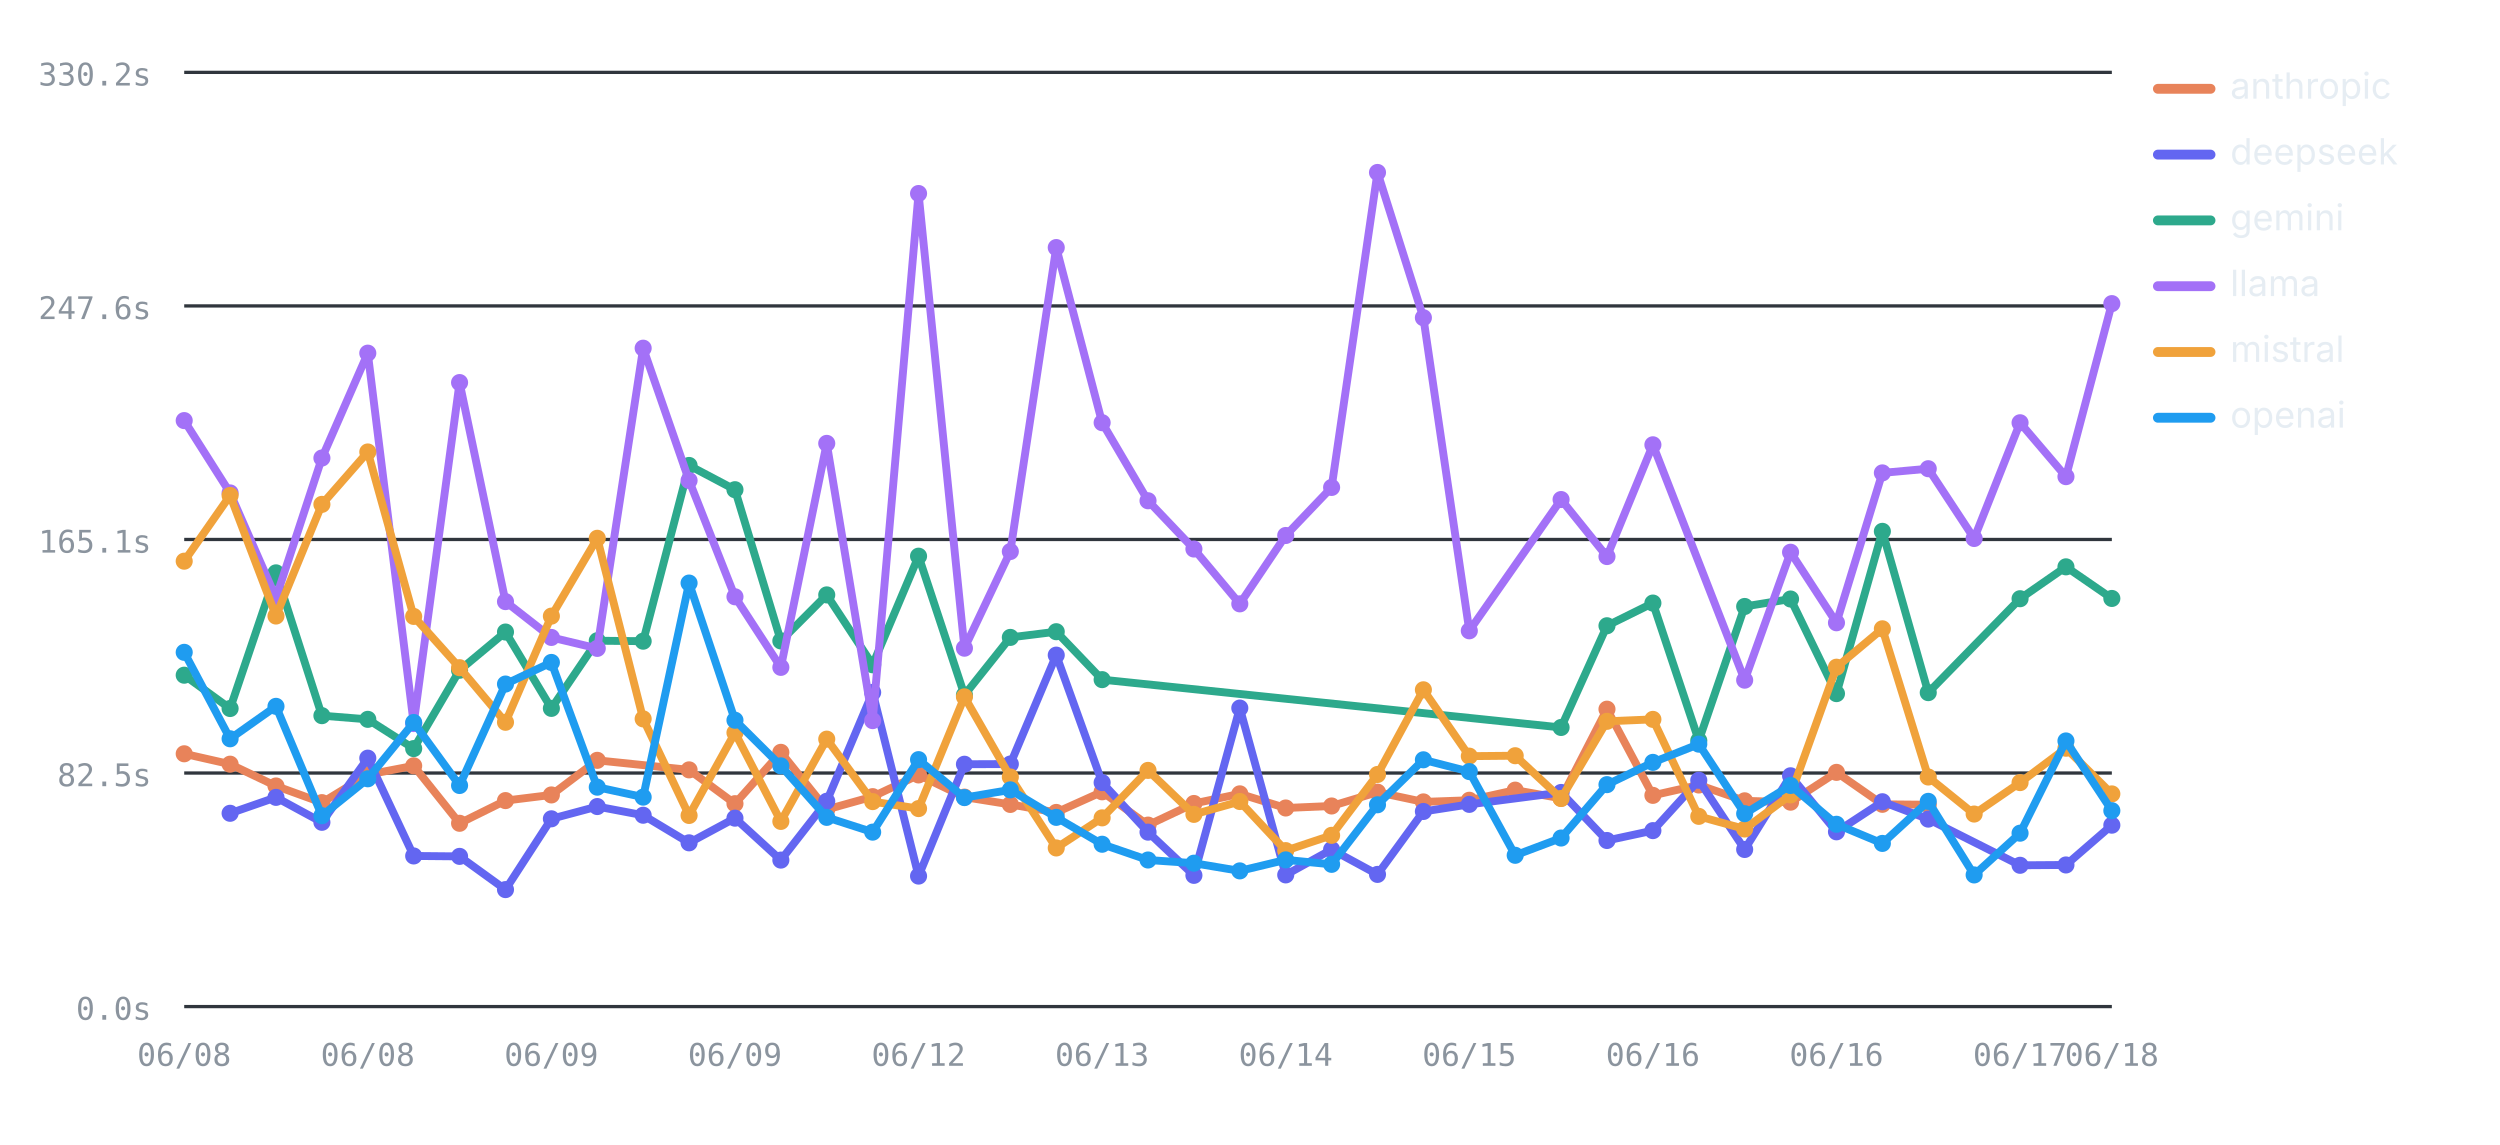
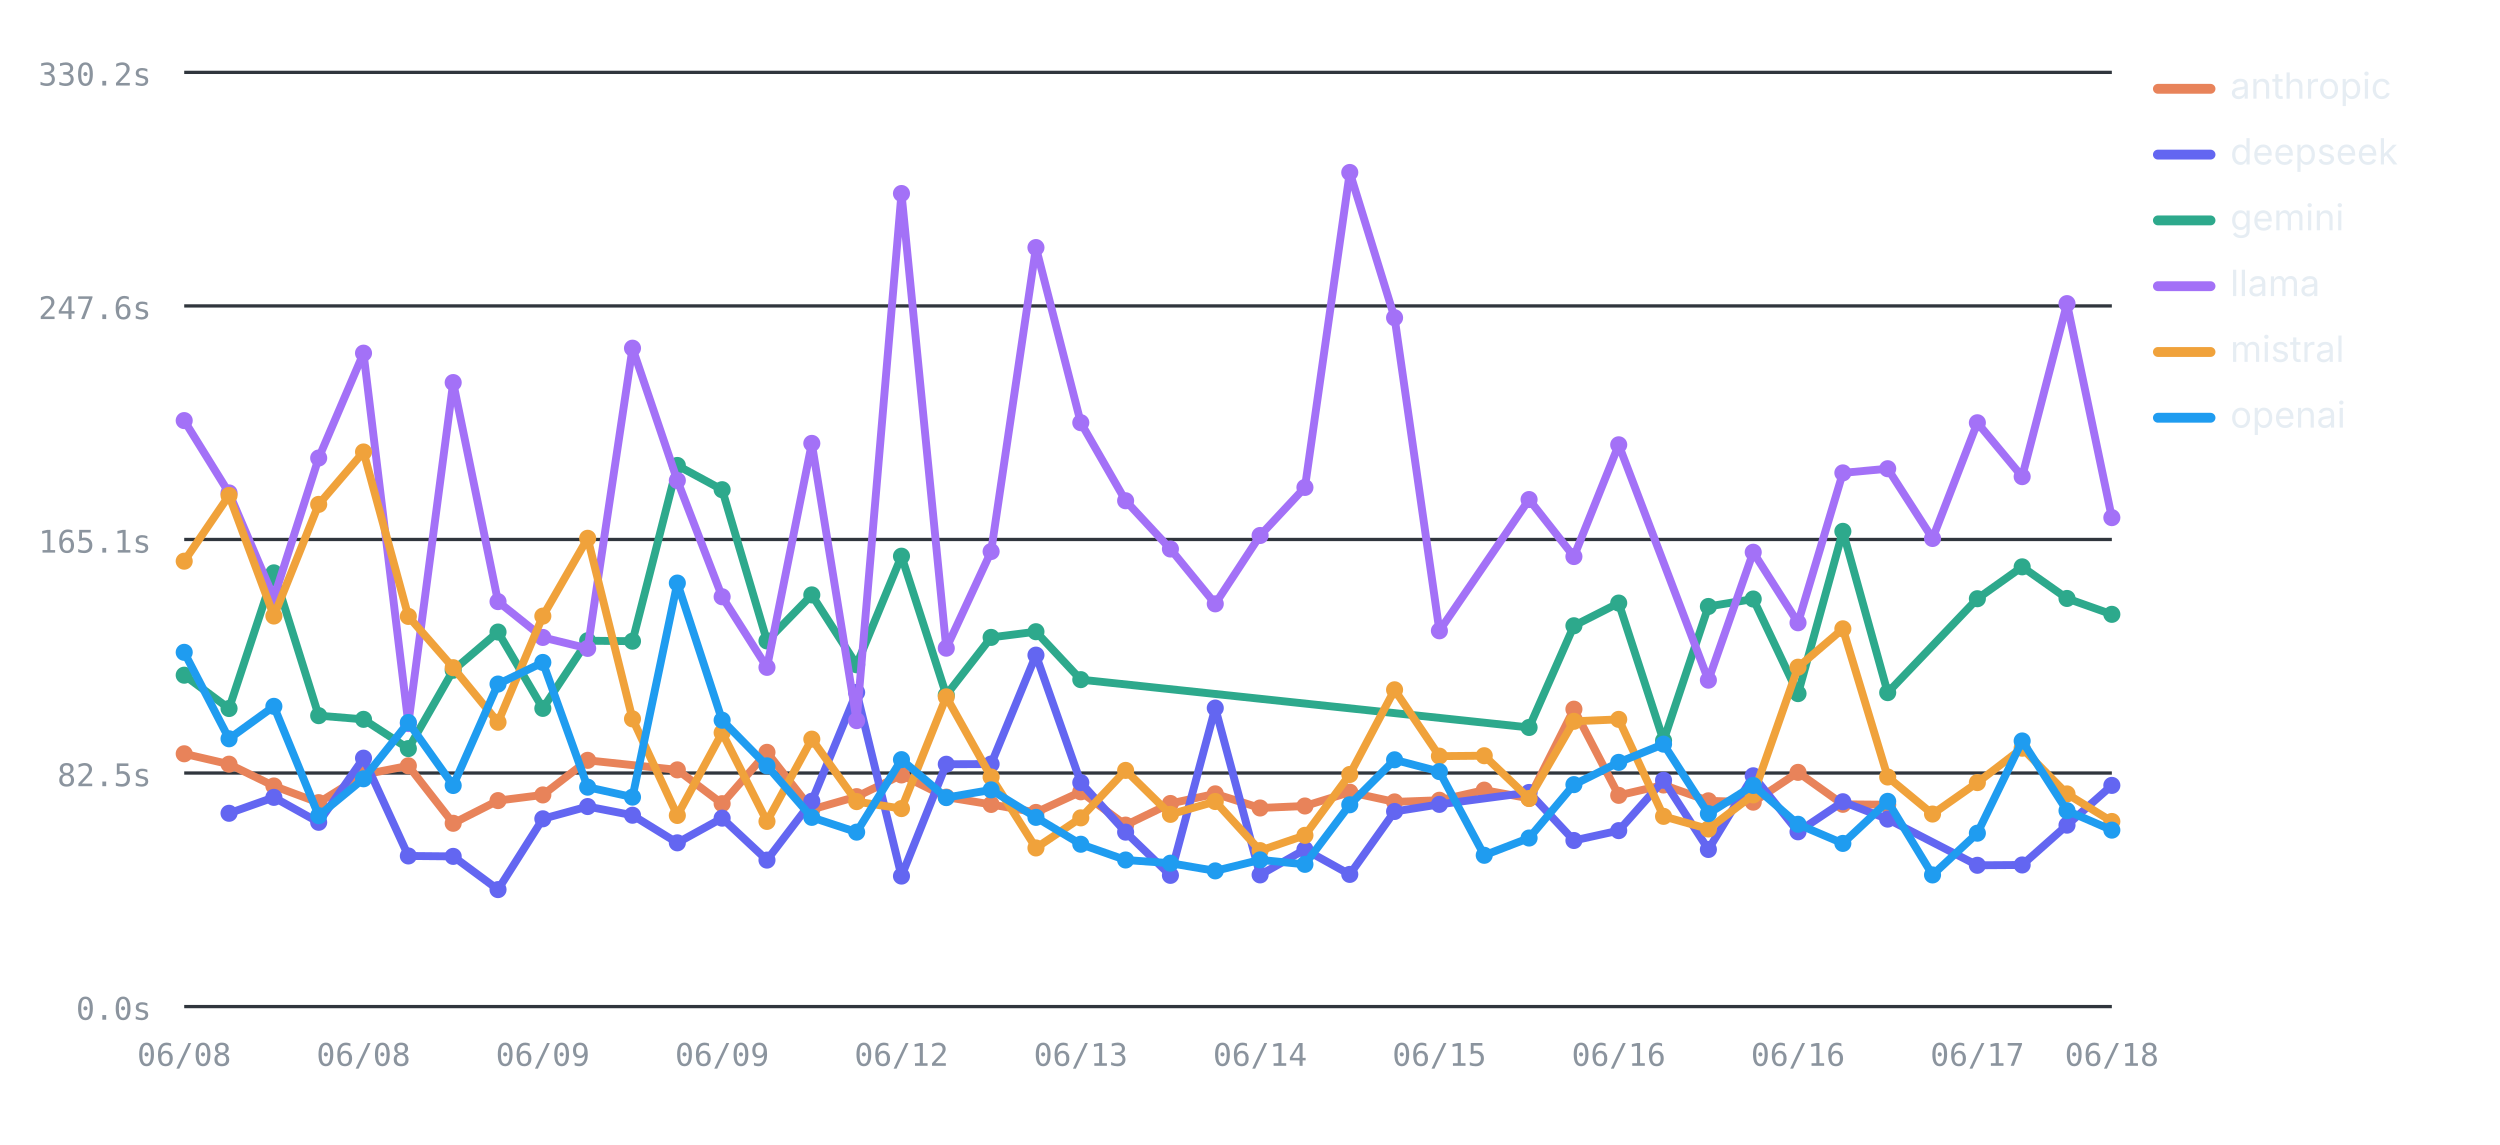
<svg xmlns="http://www.w3.org/2000/svg" viewBox="0 0 760 348" width="760" height="348" role="img" aria-label="Average LLM latency by provider over runs — llama highest, deepseek lowest" font-family="-apple-system,BlinkMacSystemFont,'Segoe UI',system-ui,sans-serif">
  <line x1="56" y1="306" x2="642" y2="306" stroke="#30363d" stroke-width="1" />
  <text x="46" y="310" font-size="9.5" font-weight="400" text-anchor="end" fill="#8b949e" font-family="ui-monospace,SFMono-Regular,Menlo,monospace">0.0s</text>
  <line x1="56" y1="235" x2="642" y2="235" stroke="#30363d" stroke-width="1" />
  <text x="46" y="239" font-size="9.5" font-weight="400" text-anchor="end" fill="#8b949e" font-family="ui-monospace,SFMono-Regular,Menlo,monospace">82.5s</text>
  <line x1="56" y1="164" x2="642" y2="164" stroke="#30363d" stroke-width="1" />
  <text x="46" y="168" font-size="9.5" font-weight="400" text-anchor="end" fill="#8b949e" font-family="ui-monospace,SFMono-Regular,Menlo,monospace">165.1s</text>
  <line x1="56" y1="93" x2="642" y2="93" stroke="#30363d" stroke-width="1" />
  <text x="46" y="97" font-size="9.5" font-weight="400" text-anchor="end" fill="#8b949e" font-family="ui-monospace,SFMono-Regular,Menlo,monospace">247.6s</text>
  <line x1="56" y1="22" x2="642" y2="22" stroke="#30363d" stroke-width="1" />
  <text x="46" y="26" font-size="9.5" font-weight="400" text-anchor="end" fill="#8b949e" font-family="ui-monospace,SFMono-Regular,Menlo,monospace">330.2s</text>
  <text x="56" y="324" font-size="9.5" font-weight="400" text-anchor="middle" fill="#8b949e" font-family="ui-monospace,SFMono-Regular,Menlo,monospace">06/08</text>
-   <text x="111.81" y="324" font-size="9.5" font-weight="400" text-anchor="middle" fill="#8b949e" font-family="ui-monospace,SFMono-Regular,Menlo,monospace">06/08</text>
-   <text x="167.62" y="324" font-size="9.5" font-weight="400" text-anchor="middle" fill="#8b949e" font-family="ui-monospace,SFMono-Regular,Menlo,monospace">06/09</text>
-   <text x="223.43" y="324" font-size="9.5" font-weight="400" text-anchor="middle" fill="#8b949e" font-family="ui-monospace,SFMono-Regular,Menlo,monospace">06/09</text>
-   <text x="279.24" y="324" font-size="9.5" font-weight="400" text-anchor="middle" fill="#8b949e" font-family="ui-monospace,SFMono-Regular,Menlo,monospace">06/12</text>
-   <text x="335.05" y="324" font-size="9.5" font-weight="400" text-anchor="middle" fill="#8b949e" font-family="ui-monospace,SFMono-Regular,Menlo,monospace">06/13</text>
-   <text x="390.86" y="324" font-size="9.5" font-weight="400" text-anchor="middle" fill="#8b949e" font-family="ui-monospace,SFMono-Regular,Menlo,monospace">06/14</text>
-   <text x="446.67" y="324" font-size="9.5" font-weight="400" text-anchor="middle" fill="#8b949e" font-family="ui-monospace,SFMono-Regular,Menlo,monospace">06/15</text>
-   <text x="502.48" y="324" font-size="9.5" font-weight="400" text-anchor="middle" fill="#8b949e" font-family="ui-monospace,SFMono-Regular,Menlo,monospace">06/16</text>
-   <text x="558.29" y="324" font-size="9.5" font-weight="400" text-anchor="middle" fill="#8b949e" font-family="ui-monospace,SFMono-Regular,Menlo,monospace">06/16</text>
-   <text x="614.1" y="324" font-size="9.5" font-weight="400" text-anchor="middle" fill="#8b949e" font-family="ui-monospace,SFMono-Regular,Menlo,monospace">06/17</text>
+   <text x="110.51" y="324" font-size="9.5" font-weight="400" text-anchor="middle" fill="#8b949e" font-family="ui-monospace,SFMono-Regular,Menlo,monospace">06/08</text>
+   <text x="165.02" y="324" font-size="9.5" font-weight="400" text-anchor="middle" fill="#8b949e" font-family="ui-monospace,SFMono-Regular,Menlo,monospace">06/09</text>
+   <text x="219.53" y="324" font-size="9.5" font-weight="400" text-anchor="middle" fill="#8b949e" font-family="ui-monospace,SFMono-Regular,Menlo,monospace">06/09</text>
+   <text x="274.05" y="324" font-size="9.5" font-weight="400" text-anchor="middle" fill="#8b949e" font-family="ui-monospace,SFMono-Regular,Menlo,monospace">06/12</text>
+   <text x="328.56" y="324" font-size="9.5" font-weight="400" text-anchor="middle" fill="#8b949e" font-family="ui-monospace,SFMono-Regular,Menlo,monospace">06/13</text>
+   <text x="383.07" y="324" font-size="9.5" font-weight="400" text-anchor="middle" fill="#8b949e" font-family="ui-monospace,SFMono-Regular,Menlo,monospace">06/14</text>
+   <text x="437.58" y="324" font-size="9.5" font-weight="400" text-anchor="middle" fill="#8b949e" font-family="ui-monospace,SFMono-Regular,Menlo,monospace">06/15</text>
+   <text x="492.09" y="324" font-size="9.5" font-weight="400" text-anchor="middle" fill="#8b949e" font-family="ui-monospace,SFMono-Regular,Menlo,monospace">06/16</text>
+   <text x="546.6" y="324" font-size="9.5" font-weight="400" text-anchor="middle" fill="#8b949e" font-family="ui-monospace,SFMono-Regular,Menlo,monospace">06/16</text>
+   <text x="601.12" y="324" font-size="9.5" font-weight="400" text-anchor="middle" fill="#8b949e" font-family="ui-monospace,SFMono-Regular,Menlo,monospace">06/17</text>
  <text x="642" y="324" font-size="9.5" font-weight="400" text-anchor="middle" fill="#8b949e" font-family="ui-monospace,SFMono-Regular,Menlo,monospace">06/18</text>
-   <polyline fill="none" stroke="#E8835A" stroke-width="2.4" stroke-linejoin="round" stroke-linecap="round" points="56,229.15 69.95,232.31 83.9,238.94 97.86,244 111.81,235.49 125.76,232.81 139.71,250.28 153.67,243.38 167.62,241.66 181.57,231.14 209.48,234.04 223.43,244.32 237.38,228.71 251.33,246.08 265.29,242.18 279.24,235.58 293.19,242.32 307.14,244.55 321.1,246.98 335.05,240.71 349,250.83 362.95,244.26 376.9,241.33 390.86,245.63 404.81,245.02 418.76,240.82 432.71,243.78 446.67,243.28 460.62,240.2 474.57,242.69 488.52,215.59 502.48,241.79 516.43,238.64 530.38,243.45 544.33,243.86 558.29,234.8 572.24,244.51 586.19,244.64" />
+   <polyline fill="none" stroke="#E8835A" stroke-width="2.4" stroke-linejoin="round" stroke-linecap="round" points="56,229.15 69.63,232.31 83.26,238.94 96.88,244 110.51,235.49 124.14,232.81 137.77,250.28 151.4,243.38 165.02,241.66 178.65,231.14 205.91,234.04 219.53,244.32 233.16,228.71 246.79,246.08 260.42,242.18 274.05,235.58 287.67,242.32 301.3,244.55 314.93,246.98 328.56,240.71 342.19,250.83 355.81,244.26 369.44,241.33 383.07,245.63 396.7,245.02 410.33,240.82 423.95,243.78 437.58,243.28 451.21,240.2 464.84,242.69 478.47,215.59 492.09,241.79 505.72,238.64 519.35,243.45 532.98,243.86 546.6,234.8 560.23,244.51 573.86,244.64" />
  <circle cx="56" cy="229.15" r="2.6" fill="#E8835A" />
-   <circle cx="69.95" cy="232.31" r="2.6" fill="#E8835A" />
-   <circle cx="83.9" cy="238.94" r="2.6" fill="#E8835A" />
-   <circle cx="97.86" cy="244" r="2.6" fill="#E8835A" />
-   <circle cx="111.81" cy="235.49" r="2.6" fill="#E8835A" />
-   <circle cx="125.76" cy="232.81" r="2.6" fill="#E8835A" />
-   <circle cx="139.71" cy="250.28" r="2.6" fill="#E8835A" />
-   <circle cx="153.67" cy="243.38" r="2.6" fill="#E8835A" />
-   <circle cx="167.62" cy="241.66" r="2.6" fill="#E8835A" />
-   <circle cx="181.57" cy="231.14" r="2.6" fill="#E8835A" />
-   <circle cx="209.48" cy="234.04" r="2.6" fill="#E8835A" />
-   <circle cx="223.43" cy="244.32" r="2.6" fill="#E8835A" />
-   <circle cx="237.38" cy="228.71" r="2.6" fill="#E8835A" />
-   <circle cx="251.33" cy="246.08" r="2.6" fill="#E8835A" />
-   <circle cx="265.29" cy="242.18" r="2.6" fill="#E8835A" />
-   <circle cx="279.24" cy="235.58" r="2.6" fill="#E8835A" />
-   <circle cx="293.19" cy="242.32" r="2.6" fill="#E8835A" />
-   <circle cx="307.14" cy="244.55" r="2.6" fill="#E8835A" />
-   <circle cx="321.1" cy="246.98" r="2.6" fill="#E8835A" />
-   <circle cx="335.05" cy="240.71" r="2.6" fill="#E8835A" />
-   <circle cx="349" cy="250.83" r="2.6" fill="#E8835A" />
-   <circle cx="362.95" cy="244.26" r="2.6" fill="#E8835A" />
-   <circle cx="376.9" cy="241.33" r="2.6" fill="#E8835A" />
-   <circle cx="390.86" cy="245.63" r="2.6" fill="#E8835A" />
-   <circle cx="404.81" cy="245.02" r="2.6" fill="#E8835A" />
-   <circle cx="418.76" cy="240.82" r="2.6" fill="#E8835A" />
-   <circle cx="432.71" cy="243.78" r="2.6" fill="#E8835A" />
-   <circle cx="446.67" cy="243.28" r="2.6" fill="#E8835A" />
-   <circle cx="460.62" cy="240.2" r="2.6" fill="#E8835A" />
-   <circle cx="474.57" cy="242.69" r="2.6" fill="#E8835A" />
-   <circle cx="488.52" cy="215.59" r="2.6" fill="#E8835A" />
-   <circle cx="502.48" cy="241.79" r="2.6" fill="#E8835A" />
-   <circle cx="516.43" cy="238.64" r="2.6" fill="#E8835A" />
-   <circle cx="530.38" cy="243.45" r="2.6" fill="#E8835A" />
-   <circle cx="544.33" cy="243.86" r="2.6" fill="#E8835A" />
-   <circle cx="558.29" cy="234.8" r="2.6" fill="#E8835A" />
-   <circle cx="572.24" cy="244.51" r="2.6" fill="#E8835A" />
-   <circle cx="586.19" cy="244.64" r="2.6" fill="#E8835A" />
-   <polyline fill="none" stroke="#6366F1" stroke-width="2.4" stroke-linejoin="round" stroke-linecap="round" points="69.95,247.24 83.9,242.4 97.86,249.98 111.81,230.48 125.76,260.21 139.71,260.34 153.67,270.44 167.62,248.92 181.57,245.19 195.52,247.83 209.48,256.22 223.43,248.72 237.38,261.47 251.33,243.58 265.29,210.49 279.24,266.33 293.19,232.33 307.14,232.27 321.1,199.16 335.05,237.91 349,252.97 362.95,266.11 376.9,215.25 390.86,265.97 404.81,258.25 418.76,265.82 432.71,246.69 446.67,244.53 474.57,240.91 488.52,255.51 502.48,252.51 516.43,237.2 530.38,258.24 544.33,235.84 558.29,252.87 572.24,243.73 586.19,249.01 614.1,263.05 628.05,262.95 642,250.85" />
-   <circle cx="69.95" cy="247.24" r="2.6" fill="#6366F1" />
-   <circle cx="83.9" cy="242.4" r="2.6" fill="#6366F1" />
-   <circle cx="97.86" cy="249.98" r="2.6" fill="#6366F1" />
-   <circle cx="111.81" cy="230.48" r="2.6" fill="#6366F1" />
-   <circle cx="125.76" cy="260.21" r="2.6" fill="#6366F1" />
-   <circle cx="139.71" cy="260.34" r="2.6" fill="#6366F1" />
-   <circle cx="153.67" cy="270.44" r="2.6" fill="#6366F1" />
-   <circle cx="167.62" cy="248.92" r="2.6" fill="#6366F1" />
-   <circle cx="181.57" cy="245.19" r="2.6" fill="#6366F1" />
-   <circle cx="195.52" cy="247.83" r="2.6" fill="#6366F1" />
-   <circle cx="209.48" cy="256.22" r="2.6" fill="#6366F1" />
-   <circle cx="223.43" cy="248.72" r="2.6" fill="#6366F1" />
-   <circle cx="237.38" cy="261.47" r="2.6" fill="#6366F1" />
-   <circle cx="251.33" cy="243.58" r="2.6" fill="#6366F1" />
-   <circle cx="265.29" cy="210.49" r="2.6" fill="#6366F1" />
-   <circle cx="279.24" cy="266.33" r="2.6" fill="#6366F1" />
-   <circle cx="293.19" cy="232.33" r="2.6" fill="#6366F1" />
-   <circle cx="307.14" cy="232.27" r="2.6" fill="#6366F1" />
-   <circle cx="321.1" cy="199.16" r="2.6" fill="#6366F1" />
-   <circle cx="335.05" cy="237.91" r="2.6" fill="#6366F1" />
-   <circle cx="349" cy="252.97" r="2.6" fill="#6366F1" />
-   <circle cx="362.95" cy="266.11" r="2.6" fill="#6366F1" />
-   <circle cx="376.9" cy="215.25" r="2.6" fill="#6366F1" />
-   <circle cx="390.86" cy="265.97" r="2.6" fill="#6366F1" />
-   <circle cx="404.81" cy="258.25" r="2.6" fill="#6366F1" />
-   <circle cx="418.76" cy="265.82" r="2.6" fill="#6366F1" />
-   <circle cx="432.71" cy="246.69" r="2.6" fill="#6366F1" />
-   <circle cx="446.67" cy="244.53" r="2.6" fill="#6366F1" />
-   <circle cx="474.57" cy="240.91" r="2.6" fill="#6366F1" />
-   <circle cx="488.52" cy="255.51" r="2.6" fill="#6366F1" />
-   <circle cx="502.48" cy="252.51" r="2.6" fill="#6366F1" />
-   <circle cx="516.43" cy="237.2" r="2.6" fill="#6366F1" />
-   <circle cx="530.38" cy="258.24" r="2.6" fill="#6366F1" />
-   <circle cx="544.33" cy="235.84" r="2.6" fill="#6366F1" />
-   <circle cx="558.29" cy="252.87" r="2.6" fill="#6366F1" />
-   <circle cx="572.24" cy="243.73" r="2.6" fill="#6366F1" />
-   <circle cx="586.19" cy="249.01" r="2.6" fill="#6366F1" />
-   <circle cx="614.1" cy="263.05" r="2.6" fill="#6366F1" />
-   <circle cx="628.05" cy="262.95" r="2.6" fill="#6366F1" />
-   <circle cx="642" cy="250.85" r="2.6" fill="#6366F1" />
-   <polyline fill="none" stroke="#2DA98C" stroke-width="2.4" stroke-linejoin="round" stroke-linecap="round" points="56,205.26 69.95,215.39 83.9,174.15 97.86,217.56 111.81,218.68 125.76,227.57 139.71,203.76 153.67,192.14 167.62,215.35 181.57,194.78 195.52,194.92 209.48,141.5 223.43,148.87 237.38,194.84 251.33,180.85 265.29,202.09 279.24,169.08 293.19,211.29 307.14,193.77 321.1,192.04 335.05,206.61 474.57,221.15 488.52,190.23 502.48,183.33 516.43,225.15 530.38,184.37 544.33,182.1 558.29,210.86 572.24,161.53 586.19,210.56 614.1,182.01 628.05,172.32 642,181.93" />
+   <circle cx="69.63" cy="232.31" r="2.6" fill="#E8835A" />
+   <circle cx="83.26" cy="238.94" r="2.6" fill="#E8835A" />
+   <circle cx="96.88" cy="244" r="2.6" fill="#E8835A" />
+   <circle cx="110.51" cy="235.49" r="2.6" fill="#E8835A" />
+   <circle cx="124.14" cy="232.81" r="2.6" fill="#E8835A" />
+   <circle cx="137.77" cy="250.28" r="2.6" fill="#E8835A" />
+   <circle cx="151.4" cy="243.38" r="2.6" fill="#E8835A" />
+   <circle cx="165.02" cy="241.66" r="2.6" fill="#E8835A" />
+   <circle cx="178.65" cy="231.14" r="2.6" fill="#E8835A" />
+   <circle cx="205.91" cy="234.04" r="2.6" fill="#E8835A" />
+   <circle cx="219.53" cy="244.32" r="2.6" fill="#E8835A" />
+   <circle cx="233.16" cy="228.71" r="2.6" fill="#E8835A" />
+   <circle cx="246.79" cy="246.08" r="2.6" fill="#E8835A" />
+   <circle cx="260.42" cy="242.18" r="2.6" fill="#E8835A" />
+   <circle cx="274.05" cy="235.58" r="2.6" fill="#E8835A" />
+   <circle cx="287.67" cy="242.32" r="2.6" fill="#E8835A" />
+   <circle cx="301.3" cy="244.55" r="2.6" fill="#E8835A" />
+   <circle cx="314.93" cy="246.98" r="2.6" fill="#E8835A" />
+   <circle cx="328.56" cy="240.71" r="2.6" fill="#E8835A" />
+   <circle cx="342.19" cy="250.83" r="2.6" fill="#E8835A" />
+   <circle cx="355.81" cy="244.26" r="2.6" fill="#E8835A" />
+   <circle cx="369.44" cy="241.33" r="2.6" fill="#E8835A" />
+   <circle cx="383.07" cy="245.63" r="2.6" fill="#E8835A" />
+   <circle cx="396.7" cy="245.02" r="2.6" fill="#E8835A" />
+   <circle cx="410.33" cy="240.82" r="2.6" fill="#E8835A" />
+   <circle cx="423.95" cy="243.78" r="2.6" fill="#E8835A" />
+   <circle cx="437.58" cy="243.28" r="2.6" fill="#E8835A" />
+   <circle cx="451.21" cy="240.2" r="2.6" fill="#E8835A" />
+   <circle cx="464.84" cy="242.69" r="2.6" fill="#E8835A" />
+   <circle cx="478.47" cy="215.59" r="2.6" fill="#E8835A" />
+   <circle cx="492.09" cy="241.79" r="2.6" fill="#E8835A" />
+   <circle cx="505.72" cy="238.64" r="2.6" fill="#E8835A" />
+   <circle cx="519.35" cy="243.45" r="2.6" fill="#E8835A" />
+   <circle cx="532.98" cy="243.86" r="2.6" fill="#E8835A" />
+   <circle cx="546.6" cy="234.8" r="2.6" fill="#E8835A" />
+   <circle cx="560.23" cy="244.51" r="2.6" fill="#E8835A" />
+   <circle cx="573.86" cy="244.64" r="2.6" fill="#E8835A" />
+   <polyline fill="none" stroke="#6366F1" stroke-width="2.4" stroke-linejoin="round" stroke-linecap="round" points="69.63,247.24 83.26,242.4 96.88,249.98 110.51,230.48 124.14,260.21 137.77,260.34 151.4,270.44 165.02,248.92 178.65,245.19 192.28,247.83 205.91,256.22 219.53,248.72 233.16,261.47 246.79,243.58 260.42,210.49 274.05,266.33 287.67,232.33 301.3,232.27 314.93,199.16 328.56,237.91 342.19,252.97 355.81,266.11 369.44,215.25 383.07,265.97 396.7,258.25 410.33,265.82 423.95,246.69 437.58,244.53 464.84,240.91 478.47,255.51 492.09,252.51 505.72,237.2 519.35,258.24 532.98,235.84 546.6,252.87 560.23,243.73 573.86,249.01 601.12,263.05 614.74,262.95 628.37,250.85 642,238.76" />
+   <circle cx="69.63" cy="247.24" r="2.6" fill="#6366F1" />
+   <circle cx="83.26" cy="242.4" r="2.6" fill="#6366F1" />
+   <circle cx="96.88" cy="249.98" r="2.6" fill="#6366F1" />
+   <circle cx="110.51" cy="230.48" r="2.6" fill="#6366F1" />
+   <circle cx="124.14" cy="260.21" r="2.6" fill="#6366F1" />
+   <circle cx="137.77" cy="260.34" r="2.6" fill="#6366F1" />
+   <circle cx="151.4" cy="270.44" r="2.6" fill="#6366F1" />
+   <circle cx="165.02" cy="248.92" r="2.6" fill="#6366F1" />
+   <circle cx="178.65" cy="245.19" r="2.6" fill="#6366F1" />
+   <circle cx="192.28" cy="247.83" r="2.6" fill="#6366F1" />
+   <circle cx="205.91" cy="256.22" r="2.6" fill="#6366F1" />
+   <circle cx="219.53" cy="248.72" r="2.6" fill="#6366F1" />
+   <circle cx="233.16" cy="261.47" r="2.6" fill="#6366F1" />
+   <circle cx="246.79" cy="243.58" r="2.6" fill="#6366F1" />
+   <circle cx="260.42" cy="210.49" r="2.6" fill="#6366F1" />
+   <circle cx="274.05" cy="266.33" r="2.6" fill="#6366F1" />
+   <circle cx="287.67" cy="232.33" r="2.6" fill="#6366F1" />
+   <circle cx="301.3" cy="232.27" r="2.6" fill="#6366F1" />
+   <circle cx="314.93" cy="199.16" r="2.6" fill="#6366F1" />
+   <circle cx="328.56" cy="237.91" r="2.6" fill="#6366F1" />
+   <circle cx="342.19" cy="252.97" r="2.6" fill="#6366F1" />
+   <circle cx="355.81" cy="266.11" r="2.6" fill="#6366F1" />
+   <circle cx="369.44" cy="215.25" r="2.6" fill="#6366F1" />
+   <circle cx="383.07" cy="265.97" r="2.6" fill="#6366F1" />
+   <circle cx="396.7" cy="258.25" r="2.6" fill="#6366F1" />
+   <circle cx="410.33" cy="265.82" r="2.6" fill="#6366F1" />
+   <circle cx="423.95" cy="246.69" r="2.6" fill="#6366F1" />
+   <circle cx="437.58" cy="244.53" r="2.6" fill="#6366F1" />
+   <circle cx="464.84" cy="240.91" r="2.6" fill="#6366F1" />
+   <circle cx="478.47" cy="255.51" r="2.6" fill="#6366F1" />
+   <circle cx="492.09" cy="252.51" r="2.6" fill="#6366F1" />
+   <circle cx="505.72" cy="237.2" r="2.6" fill="#6366F1" />
+   <circle cx="519.35" cy="258.24" r="2.6" fill="#6366F1" />
+   <circle cx="532.98" cy="235.84" r="2.6" fill="#6366F1" />
+   <circle cx="546.6" cy="252.87" r="2.6" fill="#6366F1" />
+   <circle cx="560.23" cy="243.73" r="2.6" fill="#6366F1" />
+   <circle cx="573.86" cy="249.01" r="2.6" fill="#6366F1" />
+   <circle cx="601.12" cy="263.05" r="2.6" fill="#6366F1" />
+   <circle cx="614.74" cy="262.95" r="2.6" fill="#6366F1" />
+   <circle cx="628.37" cy="250.85" r="2.6" fill="#6366F1" />
+   <circle cx="642" cy="238.76" r="2.6" fill="#6366F1" />
+   <polyline fill="none" stroke="#2DA98C" stroke-width="2.4" stroke-linejoin="round" stroke-linecap="round" points="56,205.26 69.63,215.39 83.26,174.15 96.88,217.56 110.51,218.68 124.14,227.57 137.77,203.76 151.4,192.14 165.02,215.35 178.65,194.78 192.28,194.92 205.91,141.5 219.53,148.87 233.16,194.84 246.79,180.85 260.42,202.09 274.05,169.08 287.67,211.29 301.3,193.77 314.93,192.04 328.56,206.61 464.84,221.15 478.47,190.23 492.09,183.33 505.72,225.15 519.35,184.37 532.98,182.1 546.6,210.86 560.23,161.53 573.86,210.56 601.12,182.01 614.74,172.32 628.37,181.93 642,186.76" />
  <circle cx="56" cy="205.26" r="2.6" fill="#2DA98C" />
-   <circle cx="69.95" cy="215.39" r="2.6" fill="#2DA98C" />
-   <circle cx="83.9" cy="174.15" r="2.6" fill="#2DA98C" />
-   <circle cx="97.86" cy="217.56" r="2.6" fill="#2DA98C" />
-   <circle cx="111.81" cy="218.68" r="2.6" fill="#2DA98C" />
-   <circle cx="125.76" cy="227.57" r="2.6" fill="#2DA98C" />
-   <circle cx="139.71" cy="203.76" r="2.6" fill="#2DA98C" />
-   <circle cx="153.67" cy="192.14" r="2.6" fill="#2DA98C" />
-   <circle cx="167.62" cy="215.35" r="2.6" fill="#2DA98C" />
-   <circle cx="181.57" cy="194.78" r="2.6" fill="#2DA98C" />
-   <circle cx="195.52" cy="194.92" r="2.6" fill="#2DA98C" />
-   <circle cx="209.48" cy="141.5" r="2.6" fill="#2DA98C" />
-   <circle cx="223.43" cy="148.87" r="2.6" fill="#2DA98C" />
-   <circle cx="237.38" cy="194.84" r="2.6" fill="#2DA98C" />
-   <circle cx="251.33" cy="180.85" r="2.6" fill="#2DA98C" />
-   <circle cx="265.29" cy="202.09" r="2.6" fill="#2DA98C" />
-   <circle cx="279.24" cy="169.08" r="2.6" fill="#2DA98C" />
-   <circle cx="293.19" cy="211.29" r="2.6" fill="#2DA98C" />
-   <circle cx="307.14" cy="193.77" r="2.6" fill="#2DA98C" />
-   <circle cx="321.1" cy="192.04" r="2.6" fill="#2DA98C" />
-   <circle cx="335.05" cy="206.61" r="2.6" fill="#2DA98C" />
-   <circle cx="474.57" cy="221.15" r="2.6" fill="#2DA98C" />
-   <circle cx="488.52" cy="190.23" r="2.6" fill="#2DA98C" />
-   <circle cx="502.48" cy="183.33" r="2.6" fill="#2DA98C" />
-   <circle cx="516.43" cy="225.15" r="2.6" fill="#2DA98C" />
-   <circle cx="530.38" cy="184.37" r="2.6" fill="#2DA98C" />
-   <circle cx="544.33" cy="182.1" r="2.6" fill="#2DA98C" />
-   <circle cx="558.29" cy="210.86" r="2.6" fill="#2DA98C" />
-   <circle cx="572.24" cy="161.53" r="2.6" fill="#2DA98C" />
-   <circle cx="586.19" cy="210.56" r="2.6" fill="#2DA98C" />
-   <circle cx="614.1" cy="182.01" r="2.6" fill="#2DA98C" />
-   <circle cx="628.05" cy="172.32" r="2.6" fill="#2DA98C" />
-   <circle cx="642" cy="181.93" r="2.6" fill="#2DA98C" />
-   <polyline fill="none" stroke="#A371F7" stroke-width="2.4" stroke-linejoin="round" stroke-linecap="round" points="56,127.86 69.95,149.85 83.9,181.76 97.86,139.24 111.81,107.36 125.76,219.97 139.71,116.3 153.67,182.89 167.62,193.78 181.57,197.11 195.52,105.85 209.48,146.07 223.43,181.42 237.38,202.88 251.33,134.79 265.29,219.07 279.24,58.83 293.19,197.05 307.14,167.66 321.1,75.26 335.05,128.5 349,152.23 362.95,166.9 376.9,183.57 390.86,162.79 404.81,148.18 418.76,52.43 432.71,96.59 446.67,191.76 474.57,151.86 488.52,169.19 502.48,135.22 530.38,206.77 544.33,167.88 558.29,189.32 572.24,143.76 586.19,142.49 600.14,163.7 614.1,128.52 628.05,144.9 642,92.3" />
+   <circle cx="69.63" cy="215.39" r="2.6" fill="#2DA98C" />
+   <circle cx="83.26" cy="174.15" r="2.6" fill="#2DA98C" />
+   <circle cx="96.88" cy="217.56" r="2.6" fill="#2DA98C" />
+   <circle cx="110.51" cy="218.68" r="2.6" fill="#2DA98C" />
+   <circle cx="124.14" cy="227.57" r="2.6" fill="#2DA98C" />
+   <circle cx="137.77" cy="203.76" r="2.6" fill="#2DA98C" />
+   <circle cx="151.4" cy="192.14" r="2.6" fill="#2DA98C" />
+   <circle cx="165.02" cy="215.35" r="2.6" fill="#2DA98C" />
+   <circle cx="178.65" cy="194.78" r="2.6" fill="#2DA98C" />
+   <circle cx="192.28" cy="194.92" r="2.6" fill="#2DA98C" />
+   <circle cx="205.91" cy="141.5" r="2.6" fill="#2DA98C" />
+   <circle cx="219.53" cy="148.87" r="2.6" fill="#2DA98C" />
+   <circle cx="233.16" cy="194.84" r="2.6" fill="#2DA98C" />
+   <circle cx="246.79" cy="180.85" r="2.6" fill="#2DA98C" />
+   <circle cx="260.42" cy="202.09" r="2.6" fill="#2DA98C" />
+   <circle cx="274.05" cy="169.08" r="2.6" fill="#2DA98C" />
+   <circle cx="287.67" cy="211.29" r="2.6" fill="#2DA98C" />
+   <circle cx="301.3" cy="193.77" r="2.6" fill="#2DA98C" />
+   <circle cx="314.93" cy="192.04" r="2.6" fill="#2DA98C" />
+   <circle cx="328.56" cy="206.61" r="2.6" fill="#2DA98C" />
+   <circle cx="464.84" cy="221.15" r="2.6" fill="#2DA98C" />
+   <circle cx="478.47" cy="190.23" r="2.6" fill="#2DA98C" />
+   <circle cx="492.09" cy="183.33" r="2.6" fill="#2DA98C" />
+   <circle cx="505.72" cy="225.15" r="2.6" fill="#2DA98C" />
+   <circle cx="519.35" cy="184.37" r="2.6" fill="#2DA98C" />
+   <circle cx="532.98" cy="182.1" r="2.6" fill="#2DA98C" />
+   <circle cx="546.6" cy="210.86" r="2.6" fill="#2DA98C" />
+   <circle cx="560.23" cy="161.53" r="2.6" fill="#2DA98C" />
+   <circle cx="573.86" cy="210.56" r="2.6" fill="#2DA98C" />
+   <circle cx="601.12" cy="182.01" r="2.6" fill="#2DA98C" />
+   <circle cx="614.74" cy="172.32" r="2.6" fill="#2DA98C" />
+   <circle cx="628.37" cy="181.93" r="2.6" fill="#2DA98C" />
+   <circle cx="642" cy="186.76" r="2.6" fill="#2DA98C" />
+   <polyline fill="none" stroke="#A371F7" stroke-width="2.4" stroke-linejoin="round" stroke-linecap="round" points="56,127.86 69.63,149.85 83.26,181.76 96.88,139.24 110.51,107.36 124.14,219.97 137.77,116.3 151.4,182.89 165.02,193.78 178.65,197.11 192.28,105.85 205.91,146.07 219.53,181.42 233.16,202.88 246.79,134.79 260.42,219.07 274.05,58.83 287.67,197.05 301.3,167.66 314.93,75.26 328.56,128.5 342.19,152.23 355.81,166.9 369.44,183.57 383.07,162.79 396.7,148.18 410.33,52.43 423.95,96.59 437.58,191.76 464.84,151.86 478.47,169.19 492.09,135.22 519.35,206.77 532.98,167.88 546.6,189.32 560.23,143.76 573.86,142.49 587.49,163.7 601.12,128.52 614.74,144.9 628.37,92.3 642,157.36" />
  <circle cx="56" cy="127.86" r="2.6" fill="#A371F7" />
-   <circle cx="69.95" cy="149.85" r="2.6" fill="#A371F7" />
-   <circle cx="83.9" cy="181.76" r="2.6" fill="#A371F7" />
-   <circle cx="97.86" cy="139.24" r="2.6" fill="#A371F7" />
-   <circle cx="111.81" cy="107.36" r="2.6" fill="#A371F7" />
-   <circle cx="125.76" cy="219.97" r="2.6" fill="#A371F7" />
-   <circle cx="139.71" cy="116.3" r="2.6" fill="#A371F7" />
-   <circle cx="153.67" cy="182.89" r="2.6" fill="#A371F7" />
-   <circle cx="167.62" cy="193.78" r="2.6" fill="#A371F7" />
-   <circle cx="181.57" cy="197.11" r="2.6" fill="#A371F7" />
-   <circle cx="195.52" cy="105.85" r="2.6" fill="#A371F7" />
-   <circle cx="209.48" cy="146.07" r="2.6" fill="#A371F7" />
-   <circle cx="223.43" cy="181.42" r="2.6" fill="#A371F7" />
-   <circle cx="237.38" cy="202.88" r="2.6" fill="#A371F7" />
-   <circle cx="251.33" cy="134.79" r="2.6" fill="#A371F7" />
-   <circle cx="265.29" cy="219.07" r="2.6" fill="#A371F7" />
-   <circle cx="279.24" cy="58.83" r="2.6" fill="#A371F7" />
-   <circle cx="293.19" cy="197.05" r="2.6" fill="#A371F7" />
-   <circle cx="307.14" cy="167.66" r="2.6" fill="#A371F7" />
-   <circle cx="321.1" cy="75.26" r="2.6" fill="#A371F7" />
-   <circle cx="335.05" cy="128.5" r="2.6" fill="#A371F7" />
-   <circle cx="349" cy="152.23" r="2.6" fill="#A371F7" />
-   <circle cx="362.95" cy="166.9" r="2.6" fill="#A371F7" />
-   <circle cx="376.9" cy="183.57" r="2.6" fill="#A371F7" />
-   <circle cx="390.86" cy="162.79" r="2.6" fill="#A371F7" />
-   <circle cx="404.81" cy="148.18" r="2.6" fill="#A371F7" />
-   <circle cx="418.76" cy="52.43" r="2.6" fill="#A371F7" />
-   <circle cx="432.71" cy="96.59" r="2.6" fill="#A371F7" />
-   <circle cx="446.67" cy="191.76" r="2.6" fill="#A371F7" />
-   <circle cx="474.57" cy="151.86" r="2.6" fill="#A371F7" />
-   <circle cx="488.52" cy="169.19" r="2.6" fill="#A371F7" />
-   <circle cx="502.48" cy="135.22" r="2.6" fill="#A371F7" />
-   <circle cx="530.38" cy="206.77" r="2.6" fill="#A371F7" />
-   <circle cx="544.33" cy="167.88" r="2.6" fill="#A371F7" />
-   <circle cx="558.29" cy="189.32" r="2.6" fill="#A371F7" />
-   <circle cx="572.24" cy="143.76" r="2.6" fill="#A371F7" />
-   <circle cx="586.19" cy="142.49" r="2.6" fill="#A371F7" />
-   <circle cx="600.14" cy="163.7" r="2.6" fill="#A371F7" />
-   <circle cx="614.1" cy="128.52" r="2.6" fill="#A371F7" />
-   <circle cx="628.05" cy="144.9" r="2.6" fill="#A371F7" />
-   <circle cx="642" cy="92.3" r="2.6" fill="#A371F7" />
-   <polyline fill="none" stroke="#F0A23B" stroke-width="2.4" stroke-linejoin="round" stroke-linecap="round" points="56,170.6 69.95,150.62 83.9,187.27 97.86,153.33 111.81,137.4 125.76,187.39 139.71,202.98 153.67,219.57 167.62,187.3 181.57,163.64 195.52,218.54 209.48,247.9 223.43,222.75 237.38,249.71 251.33,224.7 265.29,243.69 279.24,245.81 293.19,211.84 307.14,236.21 321.1,257.78 335.05,248.63 349,234.2 362.95,247.57 376.9,243.66 390.86,258.59 404.81,253.94 418.76,235.44 432.71,209.7 446.67,229.87 460.62,229.74 474.57,242.74 488.52,219.28 502.48,218.69 516.43,248.17 530.38,252.02 544.33,241.64 558.29,202.83 572.24,191.16 586.19,236.21 600.14,247.47 614.1,237.91 628.05,227.46 642,241.35" />
+   <circle cx="69.63" cy="149.85" r="2.6" fill="#A371F7" />
+   <circle cx="83.26" cy="181.76" r="2.6" fill="#A371F7" />
+   <circle cx="96.88" cy="139.24" r="2.6" fill="#A371F7" />
+   <circle cx="110.51" cy="107.36" r="2.6" fill="#A371F7" />
+   <circle cx="124.14" cy="219.97" r="2.6" fill="#A371F7" />
+   <circle cx="137.77" cy="116.3" r="2.6" fill="#A371F7" />
+   <circle cx="151.4" cy="182.89" r="2.6" fill="#A371F7" />
+   <circle cx="165.02" cy="193.78" r="2.6" fill="#A371F7" />
+   <circle cx="178.65" cy="197.11" r="2.6" fill="#A371F7" />
+   <circle cx="192.28" cy="105.85" r="2.6" fill="#A371F7" />
+   <circle cx="205.91" cy="146.07" r="2.6" fill="#A371F7" />
+   <circle cx="219.53" cy="181.42" r="2.6" fill="#A371F7" />
+   <circle cx="233.16" cy="202.88" r="2.6" fill="#A371F7" />
+   <circle cx="246.79" cy="134.79" r="2.6" fill="#A371F7" />
+   <circle cx="260.42" cy="219.07" r="2.6" fill="#A371F7" />
+   <circle cx="274.05" cy="58.83" r="2.6" fill="#A371F7" />
+   <circle cx="287.67" cy="197.05" r="2.6" fill="#A371F7" />
+   <circle cx="301.3" cy="167.66" r="2.6" fill="#A371F7" />
+   <circle cx="314.93" cy="75.26" r="2.6" fill="#A371F7" />
+   <circle cx="328.56" cy="128.5" r="2.6" fill="#A371F7" />
+   <circle cx="342.19" cy="152.23" r="2.6" fill="#A371F7" />
+   <circle cx="355.81" cy="166.9" r="2.6" fill="#A371F7" />
+   <circle cx="369.44" cy="183.57" r="2.6" fill="#A371F7" />
+   <circle cx="383.07" cy="162.79" r="2.6" fill="#A371F7" />
+   <circle cx="396.7" cy="148.18" r="2.6" fill="#A371F7" />
+   <circle cx="410.33" cy="52.43" r="2.6" fill="#A371F7" />
+   <circle cx="423.95" cy="96.59" r="2.6" fill="#A371F7" />
+   <circle cx="437.58" cy="191.76" r="2.6" fill="#A371F7" />
+   <circle cx="464.84" cy="151.86" r="2.6" fill="#A371F7" />
+   <circle cx="478.47" cy="169.19" r="2.6" fill="#A371F7" />
+   <circle cx="492.09" cy="135.22" r="2.6" fill="#A371F7" />
+   <circle cx="519.35" cy="206.77" r="2.6" fill="#A371F7" />
+   <circle cx="532.98" cy="167.88" r="2.6" fill="#A371F7" />
+   <circle cx="546.6" cy="189.32" r="2.6" fill="#A371F7" />
+   <circle cx="560.23" cy="143.76" r="2.6" fill="#A371F7" />
+   <circle cx="573.86" cy="142.49" r="2.6" fill="#A371F7" />
+   <circle cx="587.49" cy="163.7" r="2.6" fill="#A371F7" />
+   <circle cx="601.12" cy="128.52" r="2.6" fill="#A371F7" />
+   <circle cx="614.74" cy="144.9" r="2.6" fill="#A371F7" />
+   <circle cx="628.37" cy="92.3" r="2.6" fill="#A371F7" />
+   <circle cx="642" cy="157.36" r="2.6" fill="#A371F7" />
+   <polyline fill="none" stroke="#F0A23B" stroke-width="2.4" stroke-linejoin="round" stroke-linecap="round" points="56,170.6 69.63,150.62 83.26,187.27 96.88,153.33 110.51,137.4 124.14,187.39 137.77,202.98 151.4,219.57 165.02,187.3 178.65,163.64 192.28,218.54 205.91,247.9 219.53,222.75 233.16,249.71 246.79,224.7 260.42,243.69 274.05,245.81 287.67,211.84 301.3,236.21 314.93,257.78 328.56,248.63 342.19,234.2 355.81,247.57 369.44,243.66 383.07,258.59 396.7,253.94 410.33,235.44 423.95,209.7 437.58,229.87 451.21,229.74 464.84,242.74 478.47,219.28 492.09,218.69 505.72,248.17 519.35,252.02 532.98,241.64 546.6,202.83 560.23,191.16 573.86,236.21 587.49,247.47 601.12,237.91 614.74,227.46 628.37,241.35 642,249.73" />
  <circle cx="56" cy="170.6" r="2.6" fill="#F0A23B" />
-   <circle cx="69.95" cy="150.62" r="2.6" fill="#F0A23B" />
-   <circle cx="83.9" cy="187.27" r="2.6" fill="#F0A23B" />
-   <circle cx="97.86" cy="153.33" r="2.6" fill="#F0A23B" />
-   <circle cx="111.81" cy="137.4" r="2.6" fill="#F0A23B" />
-   <circle cx="125.76" cy="187.39" r="2.6" fill="#F0A23B" />
-   <circle cx="139.71" cy="202.98" r="2.6" fill="#F0A23B" />
-   <circle cx="153.67" cy="219.57" r="2.6" fill="#F0A23B" />
-   <circle cx="167.62" cy="187.3" r="2.6" fill="#F0A23B" />
-   <circle cx="181.57" cy="163.64" r="2.6" fill="#F0A23B" />
-   <circle cx="195.52" cy="218.54" r="2.6" fill="#F0A23B" />
-   <circle cx="209.48" cy="247.9" r="2.6" fill="#F0A23B" />
-   <circle cx="223.43" cy="222.75" r="2.6" fill="#F0A23B" />
-   <circle cx="237.38" cy="249.71" r="2.6" fill="#F0A23B" />
-   <circle cx="251.33" cy="224.7" r="2.6" fill="#F0A23B" />
-   <circle cx="265.29" cy="243.69" r="2.6" fill="#F0A23B" />
-   <circle cx="279.24" cy="245.81" r="2.6" fill="#F0A23B" />
-   <circle cx="293.19" cy="211.84" r="2.6" fill="#F0A23B" />
-   <circle cx="307.14" cy="236.21" r="2.6" fill="#F0A23B" />
-   <circle cx="321.1" cy="257.78" r="2.6" fill="#F0A23B" />
-   <circle cx="335.05" cy="248.63" r="2.6" fill="#F0A23B" />
-   <circle cx="349" cy="234.2" r="2.6" fill="#F0A23B" />
-   <circle cx="362.95" cy="247.57" r="2.6" fill="#F0A23B" />
-   <circle cx="376.9" cy="243.66" r="2.6" fill="#F0A23B" />
-   <circle cx="390.86" cy="258.59" r="2.6" fill="#F0A23B" />
-   <circle cx="404.81" cy="253.94" r="2.6" fill="#F0A23B" />
-   <circle cx="418.76" cy="235.44" r="2.6" fill="#F0A23B" />
-   <circle cx="432.71" cy="209.7" r="2.6" fill="#F0A23B" />
-   <circle cx="446.67" cy="229.87" r="2.6" fill="#F0A23B" />
-   <circle cx="460.62" cy="229.74" r="2.6" fill="#F0A23B" />
-   <circle cx="474.57" cy="242.74" r="2.6" fill="#F0A23B" />
-   <circle cx="488.52" cy="219.28" r="2.6" fill="#F0A23B" />
-   <circle cx="502.48" cy="218.69" r="2.6" fill="#F0A23B" />
-   <circle cx="516.43" cy="248.17" r="2.6" fill="#F0A23B" />
-   <circle cx="530.38" cy="252.02" r="2.6" fill="#F0A23B" />
-   <circle cx="544.33" cy="241.64" r="2.6" fill="#F0A23B" />
-   <circle cx="558.29" cy="202.83" r="2.6" fill="#F0A23B" />
-   <circle cx="572.24" cy="191.16" r="2.6" fill="#F0A23B" />
-   <circle cx="586.19" cy="236.21" r="2.6" fill="#F0A23B" />
-   <circle cx="600.14" cy="247.47" r="2.6" fill="#F0A23B" />
-   <circle cx="614.1" cy="237.91" r="2.6" fill="#F0A23B" />
-   <circle cx="628.05" cy="227.46" r="2.6" fill="#F0A23B" />
-   <circle cx="642" cy="241.35" r="2.6" fill="#F0A23B" />
-   <polyline fill="none" stroke="#1F9CF0" stroke-width="2.4" stroke-linejoin="round" stroke-linecap="round" points="56,198.31 69.95,224.59 83.9,214.73 97.86,247.97 111.81,236.75 125.76,219.64 139.71,238.79 153.67,207.95 167.62,201.38 181.57,239.3 195.52,242.33 209.48,177.25 223.43,218.95 237.38,232.82 251.33,248.48 265.29,252.97 279.24,230.93 293.19,242.47 307.14,240.12 321.1,248.48 335.05,256.65 349,261.44 362.95,262.41 376.9,264.75 390.86,261.4 404.81,262.76 418.76,244.65 432.71,230.98 446.67,234.56 460.62,260.01 474.57,254.76 488.52,238.53 502.48,231.76 516.43,226.22 530.38,247.36 544.33,238.78 558.29,250.58 572.24,256.4 586.19,243.61 600.14,265.98 614.1,253.29 628.05,225.25 642,246.45" />
+   <circle cx="69.63" cy="150.62" r="2.6" fill="#F0A23B" />
+   <circle cx="83.26" cy="187.27" r="2.6" fill="#F0A23B" />
+   <circle cx="96.88" cy="153.33" r="2.6" fill="#F0A23B" />
+   <circle cx="110.51" cy="137.4" r="2.6" fill="#F0A23B" />
+   <circle cx="124.14" cy="187.39" r="2.6" fill="#F0A23B" />
+   <circle cx="137.77" cy="202.98" r="2.6" fill="#F0A23B" />
+   <circle cx="151.4" cy="219.57" r="2.6" fill="#F0A23B" />
+   <circle cx="165.02" cy="187.3" r="2.6" fill="#F0A23B" />
+   <circle cx="178.65" cy="163.64" r="2.6" fill="#F0A23B" />
+   <circle cx="192.28" cy="218.54" r="2.6" fill="#F0A23B" />
+   <circle cx="205.91" cy="247.9" r="2.6" fill="#F0A23B" />
+   <circle cx="219.53" cy="222.75" r="2.6" fill="#F0A23B" />
+   <circle cx="233.16" cy="249.71" r="2.6" fill="#F0A23B" />
+   <circle cx="246.79" cy="224.7" r="2.6" fill="#F0A23B" />
+   <circle cx="260.42" cy="243.69" r="2.6" fill="#F0A23B" />
+   <circle cx="274.05" cy="245.81" r="2.6" fill="#F0A23B" />
+   <circle cx="287.67" cy="211.84" r="2.6" fill="#F0A23B" />
+   <circle cx="301.3" cy="236.21" r="2.6" fill="#F0A23B" />
+   <circle cx="314.93" cy="257.78" r="2.6" fill="#F0A23B" />
+   <circle cx="328.56" cy="248.63" r="2.6" fill="#F0A23B" />
+   <circle cx="342.19" cy="234.2" r="2.6" fill="#F0A23B" />
+   <circle cx="355.81" cy="247.57" r="2.6" fill="#F0A23B" />
+   <circle cx="369.44" cy="243.66" r="2.6" fill="#F0A23B" />
+   <circle cx="383.07" cy="258.59" r="2.6" fill="#F0A23B" />
+   <circle cx="396.7" cy="253.94" r="2.6" fill="#F0A23B" />
+   <circle cx="410.33" cy="235.44" r="2.6" fill="#F0A23B" />
+   <circle cx="423.95" cy="209.7" r="2.6" fill="#F0A23B" />
+   <circle cx="437.58" cy="229.87" r="2.6" fill="#F0A23B" />
+   <circle cx="451.21" cy="229.74" r="2.6" fill="#F0A23B" />
+   <circle cx="464.84" cy="242.74" r="2.6" fill="#F0A23B" />
+   <circle cx="478.47" cy="219.28" r="2.6" fill="#F0A23B" />
+   <circle cx="492.09" cy="218.69" r="2.6" fill="#F0A23B" />
+   <circle cx="505.72" cy="248.17" r="2.6" fill="#F0A23B" />
+   <circle cx="519.35" cy="252.02" r="2.6" fill="#F0A23B" />
+   <circle cx="532.98" cy="241.64" r="2.6" fill="#F0A23B" />
+   <circle cx="546.6" cy="202.83" r="2.6" fill="#F0A23B" />
+   <circle cx="560.23" cy="191.16" r="2.6" fill="#F0A23B" />
+   <circle cx="573.86" cy="236.21" r="2.6" fill="#F0A23B" />
+   <circle cx="587.49" cy="247.47" r="2.6" fill="#F0A23B" />
+   <circle cx="601.12" cy="237.91" r="2.6" fill="#F0A23B" />
+   <circle cx="614.74" cy="227.46" r="2.6" fill="#F0A23B" />
+   <circle cx="628.37" cy="241.35" r="2.6" fill="#F0A23B" />
+   <circle cx="642" cy="249.73" r="2.6" fill="#F0A23B" />
+   <polyline fill="none" stroke="#1F9CF0" stroke-width="2.4" stroke-linejoin="round" stroke-linecap="round" points="56,198.31 69.63,224.59 83.26,214.73 96.88,247.97 110.51,236.75 124.14,219.64 137.77,238.79 151.4,207.95 165.02,201.38 178.65,239.3 192.28,242.33 205.91,177.25 219.53,218.95 233.16,232.82 246.79,248.48 260.42,252.97 274.05,230.93 287.67,242.47 301.3,240.12 314.93,248.48 328.56,256.65 342.19,261.44 355.81,262.41 369.44,264.75 383.07,261.4 396.7,262.76 410.33,244.65 423.95,230.98 437.58,234.56 451.21,260.01 464.84,254.76 478.47,238.53 492.09,231.76 505.72,226.22 519.35,247.36 532.98,238.78 546.6,250.58 560.23,256.4 573.86,243.61 587.49,265.98 601.12,253.29 614.74,225.25 628.37,246.45 642,252.36" />
  <circle cx="56" cy="198.31" r="2.6" fill="#1F9CF0" />
-   <circle cx="69.95" cy="224.59" r="2.6" fill="#1F9CF0" />
-   <circle cx="83.9" cy="214.73" r="2.6" fill="#1F9CF0" />
-   <circle cx="97.86" cy="247.97" r="2.6" fill="#1F9CF0" />
-   <circle cx="111.81" cy="236.75" r="2.6" fill="#1F9CF0" />
-   <circle cx="125.76" cy="219.64" r="2.6" fill="#1F9CF0" />
-   <circle cx="139.71" cy="238.79" r="2.6" fill="#1F9CF0" />
-   <circle cx="153.67" cy="207.95" r="2.6" fill="#1F9CF0" />
-   <circle cx="167.62" cy="201.38" r="2.6" fill="#1F9CF0" />
-   <circle cx="181.57" cy="239.3" r="2.6" fill="#1F9CF0" />
-   <circle cx="195.52" cy="242.33" r="2.6" fill="#1F9CF0" />
-   <circle cx="209.48" cy="177.25" r="2.6" fill="#1F9CF0" />
-   <circle cx="223.43" cy="218.95" r="2.6" fill="#1F9CF0" />
-   <circle cx="237.38" cy="232.82" r="2.6" fill="#1F9CF0" />
-   <circle cx="251.33" cy="248.48" r="2.6" fill="#1F9CF0" />
-   <circle cx="265.29" cy="252.97" r="2.6" fill="#1F9CF0" />
-   <circle cx="279.24" cy="230.93" r="2.6" fill="#1F9CF0" />
-   <circle cx="293.19" cy="242.47" r="2.6" fill="#1F9CF0" />
-   <circle cx="307.14" cy="240.12" r="2.6" fill="#1F9CF0" />
-   <circle cx="321.1" cy="248.48" r="2.6" fill="#1F9CF0" />
-   <circle cx="335.05" cy="256.65" r="2.6" fill="#1F9CF0" />
-   <circle cx="349" cy="261.44" r="2.6" fill="#1F9CF0" />
-   <circle cx="362.95" cy="262.41" r="2.6" fill="#1F9CF0" />
-   <circle cx="376.9" cy="264.75" r="2.6" fill="#1F9CF0" />
-   <circle cx="390.86" cy="261.4" r="2.6" fill="#1F9CF0" />
-   <circle cx="404.81" cy="262.76" r="2.6" fill="#1F9CF0" />
-   <circle cx="418.76" cy="244.65" r="2.6" fill="#1F9CF0" />
-   <circle cx="432.71" cy="230.98" r="2.6" fill="#1F9CF0" />
-   <circle cx="446.67" cy="234.56" r="2.6" fill="#1F9CF0" />
-   <circle cx="460.62" cy="260.01" r="2.6" fill="#1F9CF0" />
-   <circle cx="474.57" cy="254.76" r="2.6" fill="#1F9CF0" />
-   <circle cx="488.52" cy="238.53" r="2.6" fill="#1F9CF0" />
-   <circle cx="502.48" cy="231.76" r="2.6" fill="#1F9CF0" />
-   <circle cx="516.43" cy="226.22" r="2.6" fill="#1F9CF0" />
-   <circle cx="530.38" cy="247.36" r="2.6" fill="#1F9CF0" />
-   <circle cx="544.33" cy="238.78" r="2.6" fill="#1F9CF0" />
-   <circle cx="558.29" cy="250.58" r="2.6" fill="#1F9CF0" />
-   <circle cx="572.24" cy="256.4" r="2.6" fill="#1F9CF0" />
-   <circle cx="586.19" cy="243.61" r="2.6" fill="#1F9CF0" />
-   <circle cx="600.14" cy="265.98" r="2.6" fill="#1F9CF0" />
-   <circle cx="614.1" cy="253.29" r="2.6" fill="#1F9CF0" />
-   <circle cx="628.05" cy="225.25" r="2.6" fill="#1F9CF0" />
-   <circle cx="642" cy="246.45" r="2.6" fill="#1F9CF0" />
+   <circle cx="69.63" cy="224.59" r="2.6" fill="#1F9CF0" />
+   <circle cx="83.26" cy="214.73" r="2.6" fill="#1F9CF0" />
+   <circle cx="96.88" cy="247.97" r="2.6" fill="#1F9CF0" />
+   <circle cx="110.51" cy="236.75" r="2.6" fill="#1F9CF0" />
+   <circle cx="124.14" cy="219.64" r="2.6" fill="#1F9CF0" />
+   <circle cx="137.77" cy="238.79" r="2.6" fill="#1F9CF0" />
+   <circle cx="151.4" cy="207.95" r="2.6" fill="#1F9CF0" />
+   <circle cx="165.02" cy="201.38" r="2.6" fill="#1F9CF0" />
+   <circle cx="178.65" cy="239.3" r="2.6" fill="#1F9CF0" />
+   <circle cx="192.28" cy="242.33" r="2.6" fill="#1F9CF0" />
+   <circle cx="205.91" cy="177.25" r="2.6" fill="#1F9CF0" />
+   <circle cx="219.53" cy="218.95" r="2.6" fill="#1F9CF0" />
+   <circle cx="233.16" cy="232.82" r="2.6" fill="#1F9CF0" />
+   <circle cx="246.79" cy="248.48" r="2.6" fill="#1F9CF0" />
+   <circle cx="260.42" cy="252.97" r="2.6" fill="#1F9CF0" />
+   <circle cx="274.05" cy="230.93" r="2.6" fill="#1F9CF0" />
+   <circle cx="287.67" cy="242.47" r="2.6" fill="#1F9CF0" />
+   <circle cx="301.3" cy="240.12" r="2.6" fill="#1F9CF0" />
+   <circle cx="314.93" cy="248.48" r="2.6" fill="#1F9CF0" />
+   <circle cx="328.56" cy="256.65" r="2.6" fill="#1F9CF0" />
+   <circle cx="342.19" cy="261.44" r="2.6" fill="#1F9CF0" />
+   <circle cx="355.81" cy="262.41" r="2.6" fill="#1F9CF0" />
+   <circle cx="369.44" cy="264.75" r="2.6" fill="#1F9CF0" />
+   <circle cx="383.07" cy="261.4" r="2.6" fill="#1F9CF0" />
+   <circle cx="396.7" cy="262.76" r="2.6" fill="#1F9CF0" />
+   <circle cx="410.33" cy="244.65" r="2.6" fill="#1F9CF0" />
+   <circle cx="423.95" cy="230.98" r="2.6" fill="#1F9CF0" />
+   <circle cx="437.58" cy="234.56" r="2.6" fill="#1F9CF0" />
+   <circle cx="451.21" cy="260.01" r="2.6" fill="#1F9CF0" />
+   <circle cx="464.84" cy="254.76" r="2.6" fill="#1F9CF0" />
+   <circle cx="478.47" cy="238.53" r="2.6" fill="#1F9CF0" />
+   <circle cx="492.09" cy="231.76" r="2.6" fill="#1F9CF0" />
+   <circle cx="505.72" cy="226.22" r="2.6" fill="#1F9CF0" />
+   <circle cx="519.35" cy="247.36" r="2.6" fill="#1F9CF0" />
+   <circle cx="532.98" cy="238.78" r="2.6" fill="#1F9CF0" />
+   <circle cx="546.6" cy="250.58" r="2.6" fill="#1F9CF0" />
+   <circle cx="560.23" cy="256.4" r="2.6" fill="#1F9CF0" />
+   <circle cx="573.86" cy="243.61" r="2.6" fill="#1F9CF0" />
+   <circle cx="587.49" cy="265.98" r="2.6" fill="#1F9CF0" />
+   <circle cx="601.12" cy="253.29" r="2.6" fill="#1F9CF0" />
+   <circle cx="614.74" cy="225.25" r="2.6" fill="#1F9CF0" />
+   <circle cx="628.37" cy="246.45" r="2.6" fill="#1F9CF0" />
+   <circle cx="642" cy="252.36" r="2.6" fill="#1F9CF0" />
  <line x1="656" y1="27" x2="672" y2="27" stroke="#E8835A" stroke-width="3" stroke-linecap="round" />
  <text x="678" y="30" font-size="11" font-weight="400" text-anchor="start" fill="#e6edf3">anthropic</text>
  <line x1="656" y1="47" x2="672" y2="47" stroke="#6366F1" stroke-width="3" stroke-linecap="round" />
  <text x="678" y="50" font-size="11" font-weight="400" text-anchor="start" fill="#e6edf3">deepseek</text>
  <line x1="656" y1="67" x2="672" y2="67" stroke="#2DA98C" stroke-width="3" stroke-linecap="round" />
  <text x="678" y="70" font-size="11" font-weight="400" text-anchor="start" fill="#e6edf3">gemini</text>
  <line x1="656" y1="87" x2="672" y2="87" stroke="#A371F7" stroke-width="3" stroke-linecap="round" />
  <text x="678" y="90" font-size="11" font-weight="400" text-anchor="start" fill="#e6edf3">llama</text>
  <line x1="656" y1="107" x2="672" y2="107" stroke="#F0A23B" stroke-width="3" stroke-linecap="round" />
  <text x="678" y="110" font-size="11" font-weight="400" text-anchor="start" fill="#e6edf3">mistral</text>
  <line x1="656" y1="127" x2="672" y2="127" stroke="#1F9CF0" stroke-width="3" stroke-linecap="round" />
  <text x="678" y="130" font-size="11" font-weight="400" text-anchor="start" fill="#e6edf3">openai</text>
</svg>
